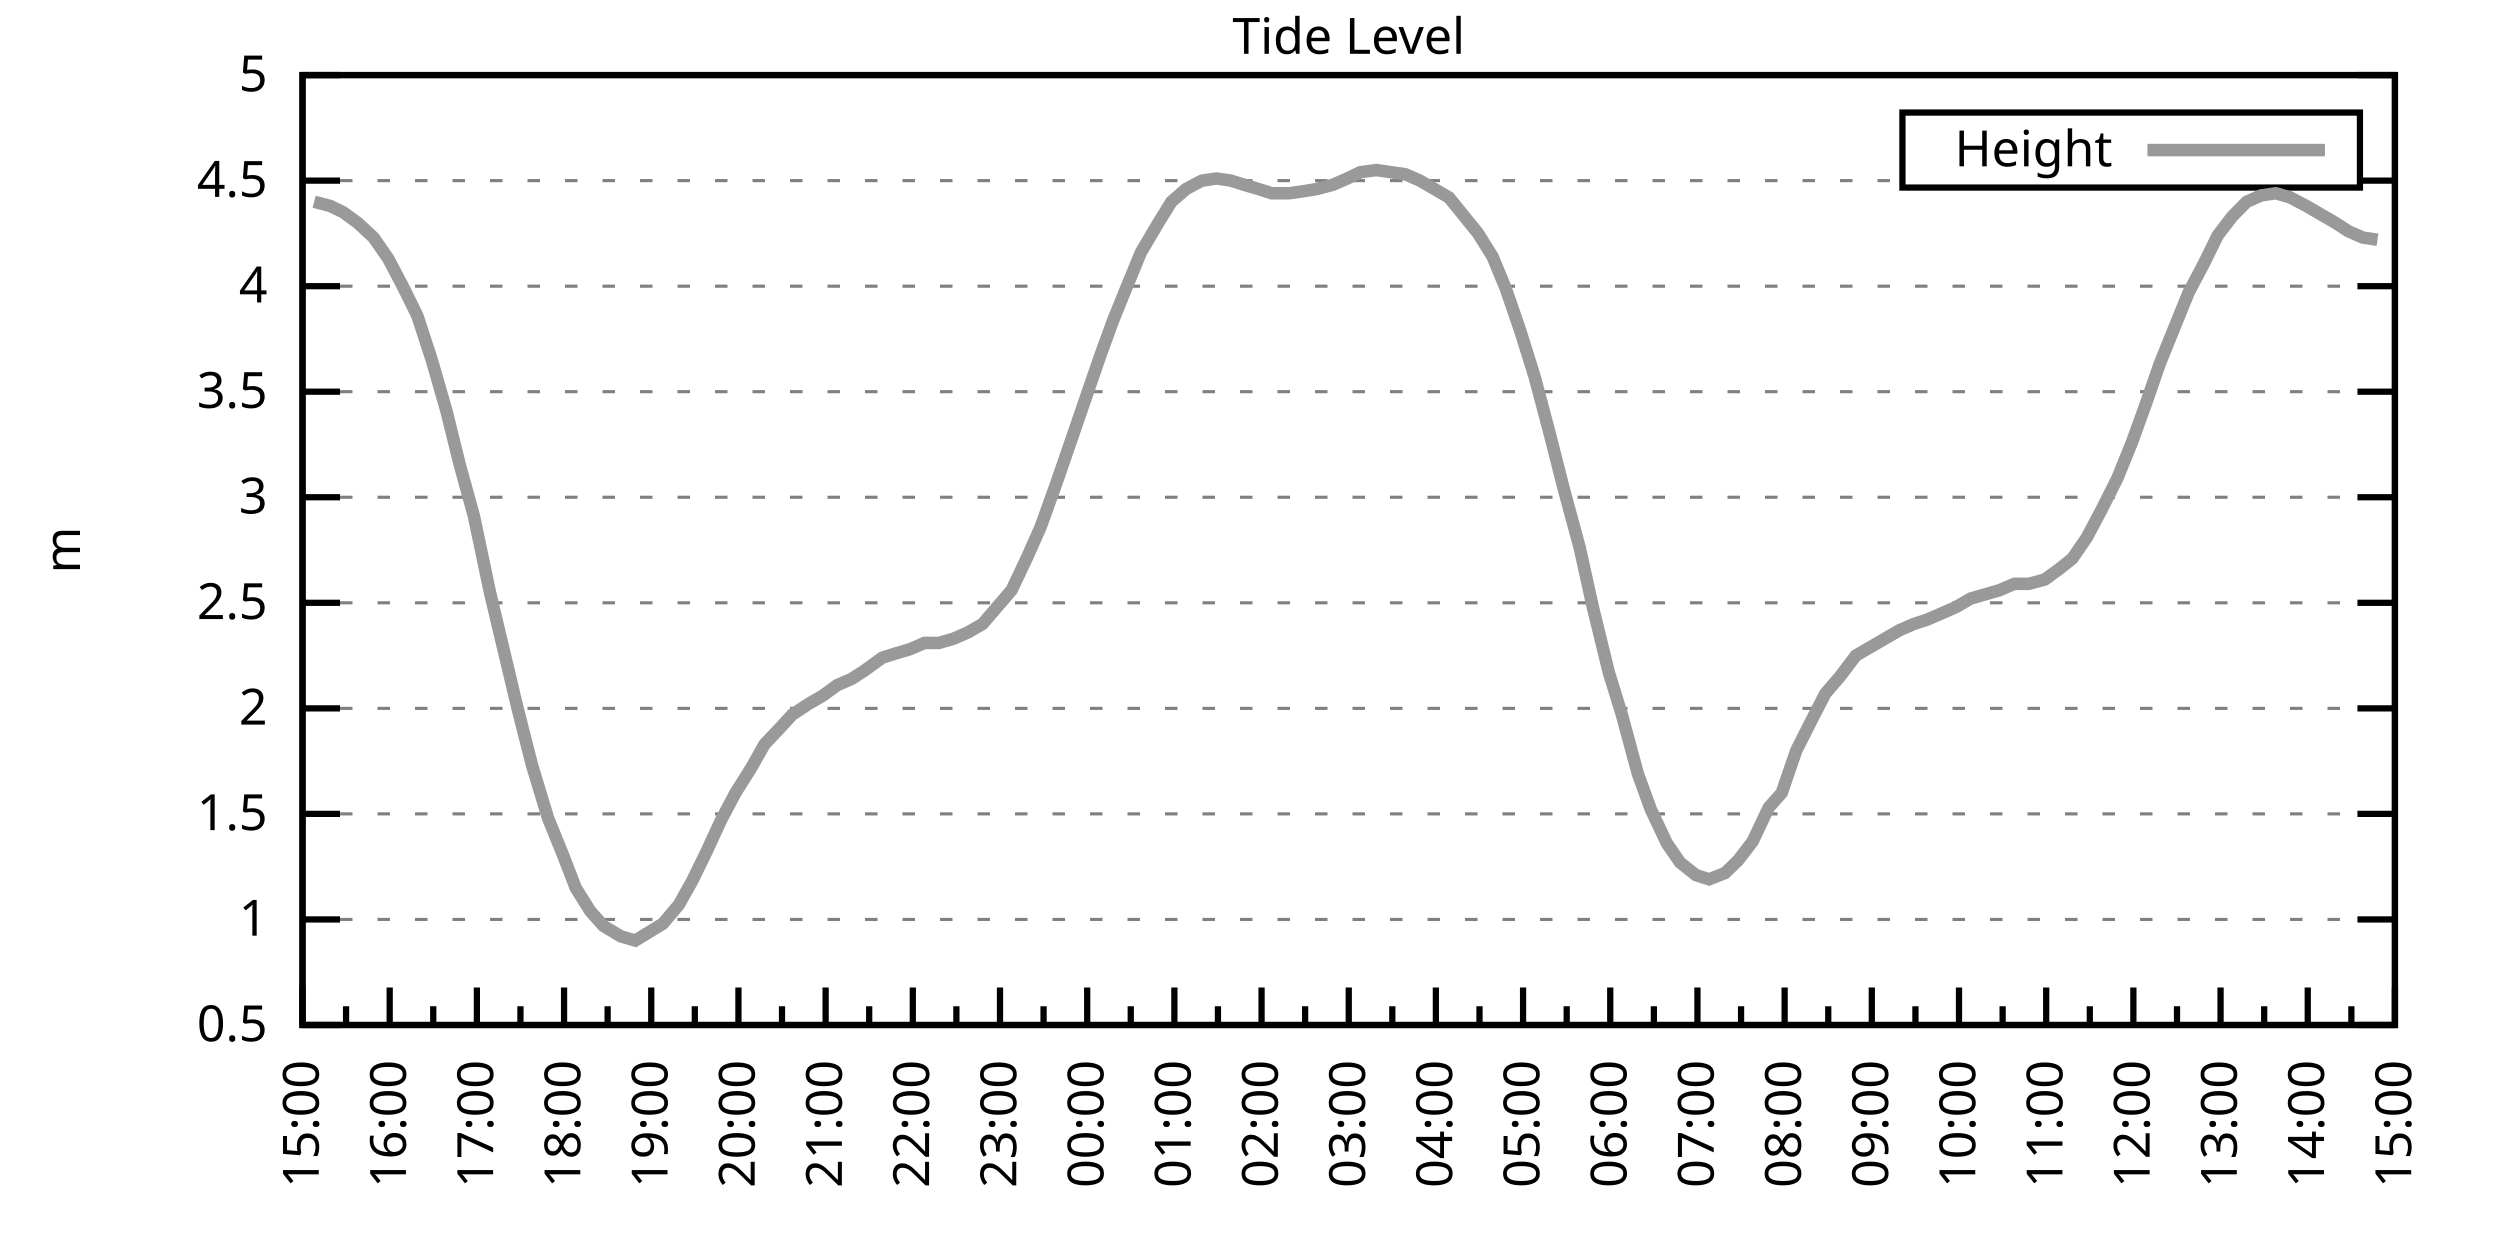
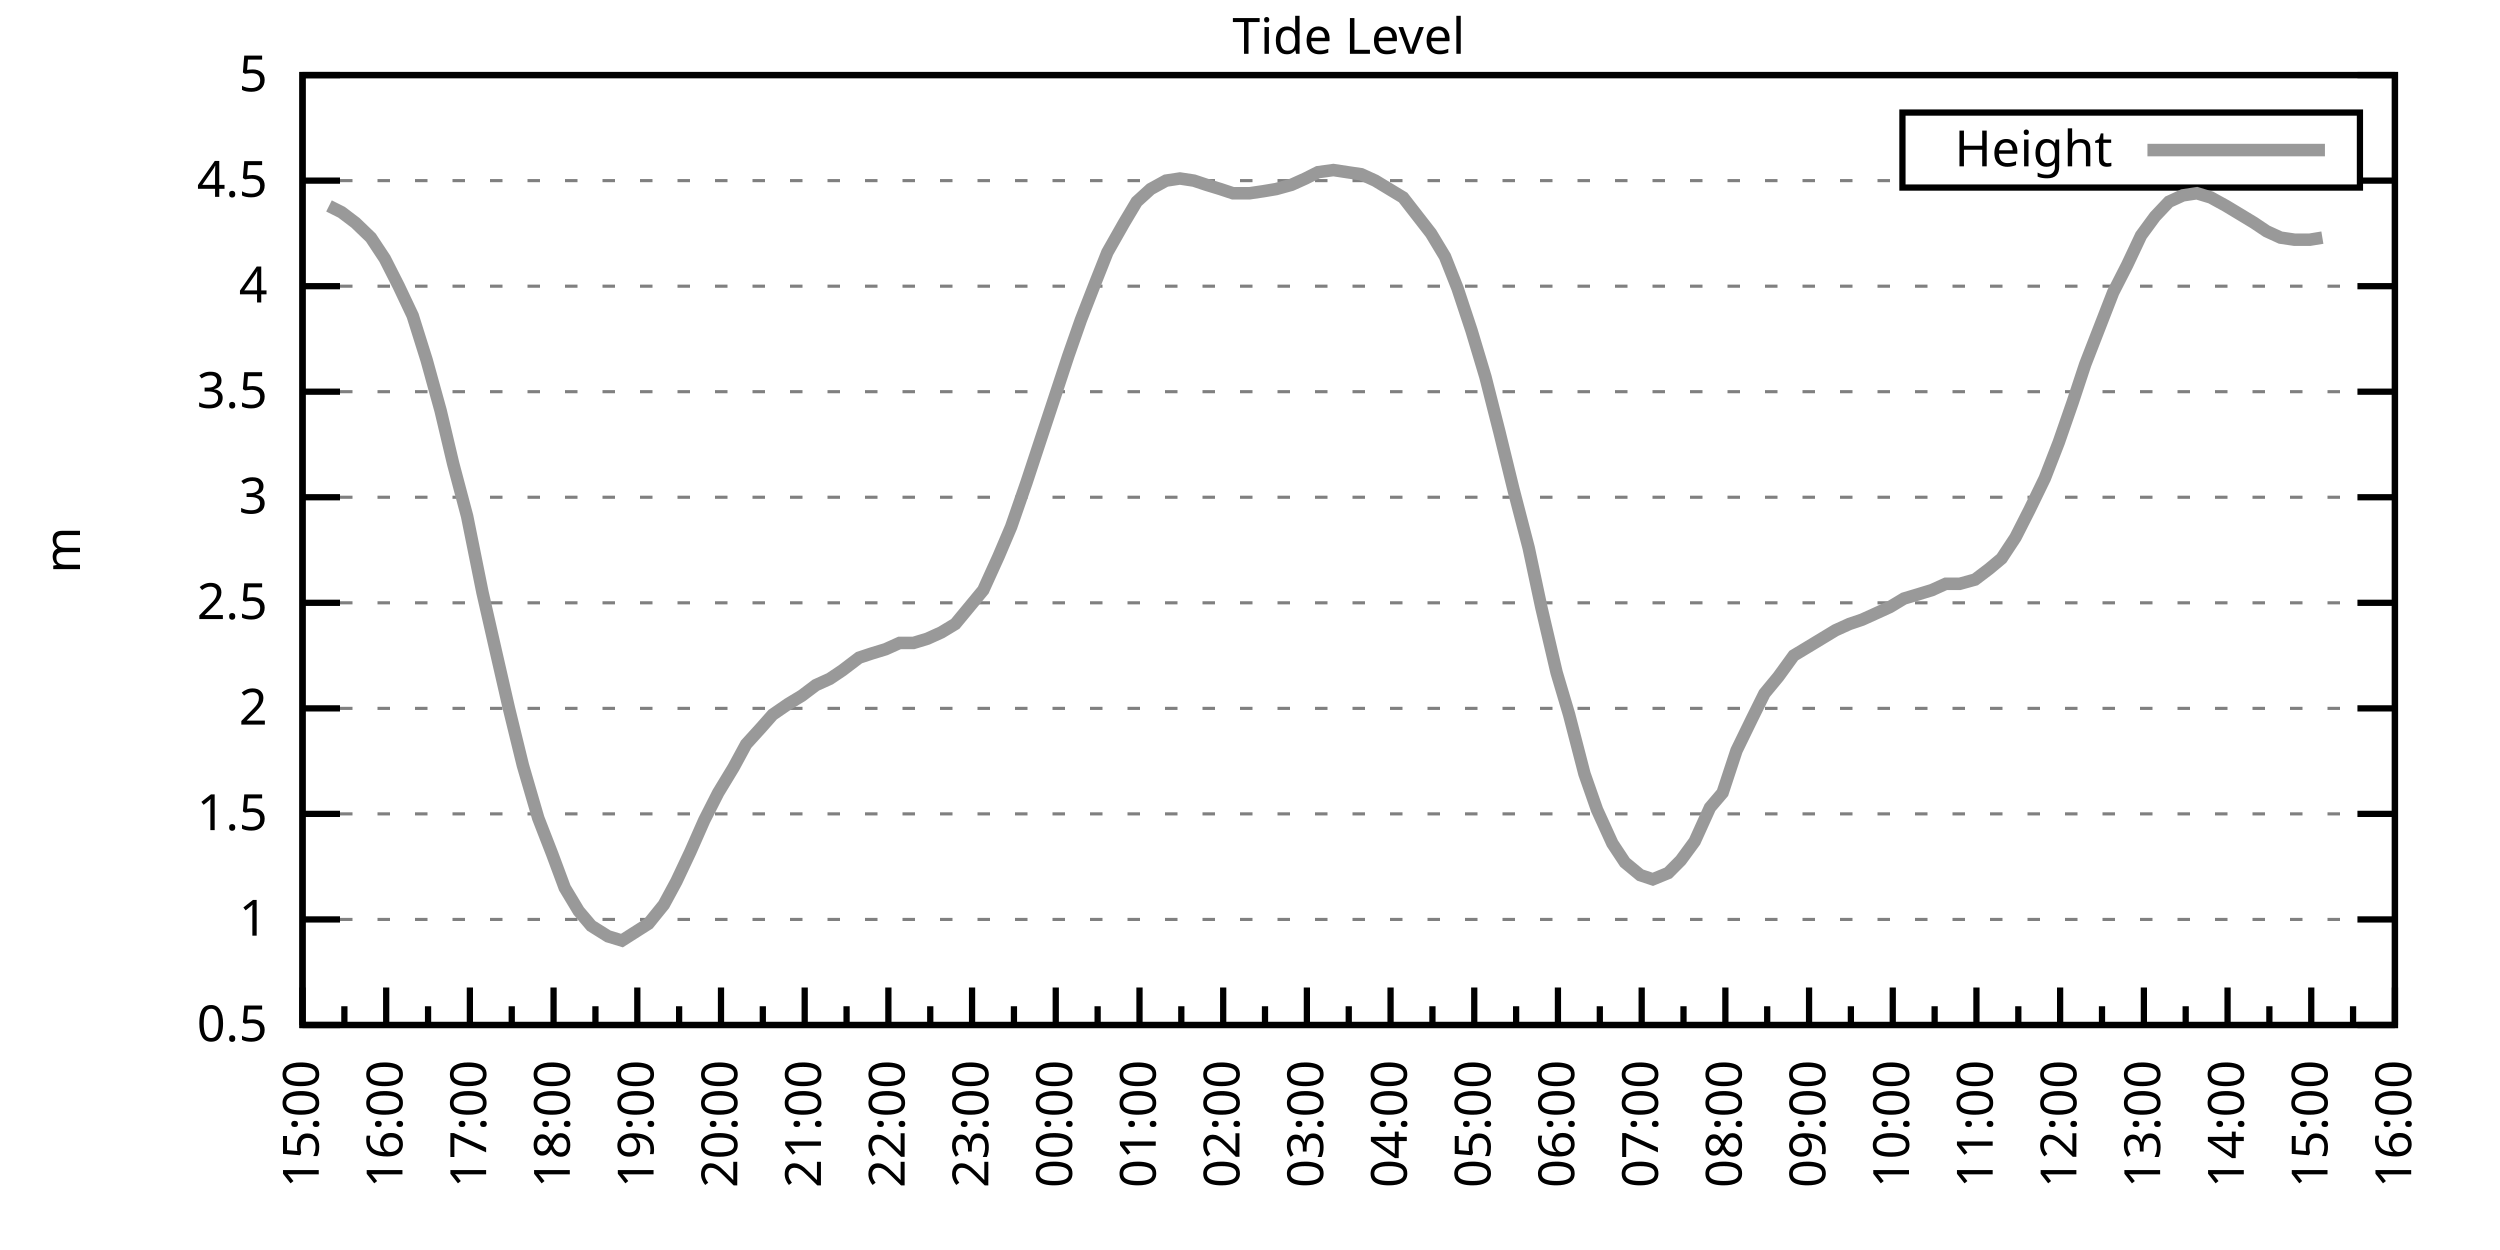
<svg xmlns="http://www.w3.org/2000/svg" xmlns:xlink="http://www.w3.org/1999/xlink" width="400" height="200" viewBox="0 0 400 200">
  <g id="gnuplot_canvas">
    <rect x="0" y="0" width="400" height="200" fill="none" />
    <defs>
      <circle id="gpDot" r="0.5" stroke-width="0.5" stroke="currentColor" />
      <path id="gpPt0" stroke-width="0.333" stroke="currentColor" d="M-1,0 h2 M0,-1 v2" />
      <path id="gpPt1" stroke-width="0.333" stroke="currentColor" d="M-1,-1 L1,1 M1,-1 L-1,1" />
      <path id="gpPt2" stroke-width="0.333" stroke="currentColor" d="M-1,0 L1,0 M0,-1 L0,1 M-1,-1 L1,1 M-1,1 L1,-1" />
      <rect id="gpPt3" stroke-width="0.333" stroke="currentColor" x="-1" y="-1" width="2" height="2" />
      <rect id="gpPt4" stroke-width="0.333" stroke="currentColor" fill="currentColor" x="-1" y="-1" width="2" height="2" />
      <circle id="gpPt5" stroke-width="0.333" stroke="currentColor" cx="0" cy="0" r="1" />
      <use xlink:href="#gpPt5" id="gpPt6" fill="currentColor" stroke="none" />
      <path id="gpPt7" stroke-width="0.333" stroke="currentColor" d="M0,-1.33 L-1.33,0.67 L1.33,0.67 z" />
      <use xlink:href="#gpPt7" id="gpPt8" fill="currentColor" stroke="none" />
      <use xlink:href="#gpPt7" id="gpPt9" stroke="currentColor" transform="rotate(180)" />
      <use xlink:href="#gpPt9" id="gpPt10" fill="currentColor" stroke="none" />
      <use xlink:href="#gpPt3" id="gpPt11" stroke="currentColor" transform="rotate(45)" />
      <use xlink:href="#gpPt11" id="gpPt12" fill="currentColor" stroke="none" />
      <path id="gpPt13" stroke-width="0.333" stroke="currentColor" d="M0,1.330 L1.265,0.411 L0.782,-1.067 L-0.782,-1.076 L-1.265,0.411 z" />
      <use xlink:href="#gpPt13" id="gpPt14" fill="currentColor" stroke="none" />
      <filter id="textbox" filterUnits="objectBoundingBox" x="0" y="0" height="1" width="1">
        <feFlood flood-color="white" flood-opacity="1" result="bgnd" />
        <feComposite in="SourceGraphic" in2="bgnd" operator="atop" />
      </filter>
      <filter id="greybox" filterUnits="objectBoundingBox" x="0" y="0" height="1" width="1">
        <feFlood flood-color="lightgrey" flood-opacity="1" result="grey" />
        <feComposite in="SourceGraphic" in2="grey" operator="atop" />
      </filter>
    </defs>
    <g fill="none" color="white" stroke="currentColor" stroke-width="1.00" stroke-linecap="butt" stroke-linejoin="miter">
</g>
    <g fill="none" color="black" stroke="currentColor" stroke-width="1.00" stroke-linecap="butt" stroke-linejoin="miter">
      <g stroke="none" shape-rendering="crispEdges">
        <polygon fill="rgb(255, 255, 255)" points="48.40,164.00 383.18,164.00 383.18,12.02 48.40,12.02 " />
      </g>
    </g>
    <g fill="none" color="black" stroke="currentColor" stroke-width="1.00" stroke-linecap="butt" stroke-linejoin="miter">
</g>
    <g fill="none" color="black" stroke="black" stroke-width="0.50" stroke-linecap="butt" stroke-linejoin="miter">
</g>
    <g fill="none" color="gray" stroke="currentColor" stroke-width="0.50" stroke-linecap="butt" stroke-linejoin="miter">
      <path stroke="gray" stroke-dasharray="2,4" class="gridline" d="M48.40,164.00 L383.19,164.00  " />
    </g>
    <g fill="none" color="gray" stroke="gray" stroke-width="1.00" stroke-linecap="butt" stroke-linejoin="miter">
</g>
    <g fill="none" color="black" stroke="currentColor" stroke-width="1.00" stroke-linecap="butt" stroke-linejoin="miter">
      <path stroke="black" d="M48.40,164.00 L54.40,164.00 M383.19,164.00 L377.19,164.00  " />
      <g transform="translate(42.80,166.60)" stroke="none" fill="black" font-family="Sans" font-size="8.00" text-anchor="end">
        <text>
          <tspan font-family="Sans"> 0.5</tspan>
        </text>
      </g>
    </g>
    <g fill="none" color="black" stroke="currentColor" stroke-width="1.00" stroke-linecap="butt" stroke-linejoin="miter">
</g>
    <g fill="none" color="black" stroke="black" stroke-width="0.50" stroke-linecap="butt" stroke-linejoin="miter">
</g>
    <g fill="none" color="gray" stroke="currentColor" stroke-width="0.50" stroke-linecap="butt" stroke-linejoin="miter">
      <path stroke="gray" stroke-dasharray="2,4" class="gridline" d="M48.40,147.11 L383.19,147.11  " />
    </g>
    <g fill="none" color="gray" stroke="gray" stroke-width="1.00" stroke-linecap="butt" stroke-linejoin="miter">
</g>
    <g fill="none" color="black" stroke="currentColor" stroke-width="1.00" stroke-linecap="butt" stroke-linejoin="miter">
      <path stroke="black" d="M48.40,147.11 L54.40,147.11 M383.19,147.11 L377.19,147.11  " />
      <g transform="translate(42.80,149.71)" stroke="none" fill="black" font-family="Sans" font-size="8.00" text-anchor="end">
        <text>
          <tspan font-family="Sans"> 1</tspan>
        </text>
      </g>
    </g>
    <g fill="none" color="black" stroke="currentColor" stroke-width="1.00" stroke-linecap="butt" stroke-linejoin="miter">
</g>
    <g fill="none" color="black" stroke="black" stroke-width="0.50" stroke-linecap="butt" stroke-linejoin="miter">
</g>
    <g fill="none" color="gray" stroke="currentColor" stroke-width="0.50" stroke-linecap="butt" stroke-linejoin="miter">
      <path stroke="gray" stroke-dasharray="2,4" class="gridline" d="M48.40,130.22 L383.19,130.22  " />
    </g>
    <g fill="none" color="gray" stroke="gray" stroke-width="1.00" stroke-linecap="butt" stroke-linejoin="miter">
</g>
    <g fill="none" color="black" stroke="currentColor" stroke-width="1.00" stroke-linecap="butt" stroke-linejoin="miter">
      <path stroke="black" d="M48.40,130.22 L54.40,130.22 M383.19,130.22 L377.19,130.22  " />
      <g transform="translate(42.80,132.82)" stroke="none" fill="black" font-family="Sans" font-size="8.00" text-anchor="end">
        <text>
          <tspan font-family="Sans"> 1.5</tspan>
        </text>
      </g>
    </g>
    <g fill="none" color="black" stroke="currentColor" stroke-width="1.00" stroke-linecap="butt" stroke-linejoin="miter">
</g>
    <g fill="none" color="black" stroke="black" stroke-width="0.50" stroke-linecap="butt" stroke-linejoin="miter">
</g>
    <g fill="none" color="gray" stroke="currentColor" stroke-width="0.50" stroke-linecap="butt" stroke-linejoin="miter">
      <path stroke="gray" stroke-dasharray="2,4" class="gridline" d="M48.40,113.34 L383.19,113.34  " />
    </g>
    <g fill="none" color="gray" stroke="gray" stroke-width="1.00" stroke-linecap="butt" stroke-linejoin="miter">
</g>
    <g fill="none" color="black" stroke="currentColor" stroke-width="1.00" stroke-linecap="butt" stroke-linejoin="miter">
      <path stroke="black" d="M48.40,113.34 L54.40,113.34 M383.19,113.34 L377.19,113.34  " />
      <g transform="translate(42.80,115.94)" stroke="none" fill="black" font-family="Sans" font-size="8.00" text-anchor="end">
        <text>
          <tspan font-family="Sans"> 2</tspan>
        </text>
      </g>
    </g>
    <g fill="none" color="black" stroke="currentColor" stroke-width="1.00" stroke-linecap="butt" stroke-linejoin="miter">
</g>
    <g fill="none" color="black" stroke="black" stroke-width="0.50" stroke-linecap="butt" stroke-linejoin="miter">
</g>
    <g fill="none" color="gray" stroke="currentColor" stroke-width="0.50" stroke-linecap="butt" stroke-linejoin="miter">
      <path stroke="gray" stroke-dasharray="2,4" class="gridline" d="M48.40,96.45 L383.19,96.45  " />
    </g>
    <g fill="none" color="gray" stroke="gray" stroke-width="1.00" stroke-linecap="butt" stroke-linejoin="miter">
</g>
    <g fill="none" color="black" stroke="currentColor" stroke-width="1.00" stroke-linecap="butt" stroke-linejoin="miter">
      <path stroke="black" d="M48.40,96.45 L54.40,96.45 M383.19,96.45 L377.19,96.45  " />
      <g transform="translate(42.80,99.05)" stroke="none" fill="black" font-family="Sans" font-size="8.00" text-anchor="end">
        <text>
          <tspan font-family="Sans"> 2.5</tspan>
        </text>
      </g>
    </g>
    <g fill="none" color="black" stroke="currentColor" stroke-width="1.00" stroke-linecap="butt" stroke-linejoin="miter">
</g>
    <g fill="none" color="black" stroke="black" stroke-width="0.50" stroke-linecap="butt" stroke-linejoin="miter">
</g>
    <g fill="none" color="gray" stroke="currentColor" stroke-width="0.50" stroke-linecap="butt" stroke-linejoin="miter">
      <path stroke="gray" stroke-dasharray="2,4" class="gridline" d="M48.40,79.56 L383.19,79.56  " />
    </g>
    <g fill="none" color="gray" stroke="gray" stroke-width="1.00" stroke-linecap="butt" stroke-linejoin="miter">
</g>
    <g fill="none" color="black" stroke="currentColor" stroke-width="1.00" stroke-linecap="butt" stroke-linejoin="miter">
      <path stroke="black" d="M48.40,79.56 L54.40,79.56 M383.19,79.56 L377.19,79.56  " />
      <g transform="translate(42.80,82.16)" stroke="none" fill="black" font-family="Sans" font-size="8.00" text-anchor="end">
        <text>
          <tspan font-family="Sans"> 3</tspan>
        </text>
      </g>
    </g>
    <g fill="none" color="black" stroke="currentColor" stroke-width="1.00" stroke-linecap="butt" stroke-linejoin="miter">
</g>
    <g fill="none" color="black" stroke="black" stroke-width="0.50" stroke-linecap="butt" stroke-linejoin="miter">
</g>
    <g fill="none" color="gray" stroke="currentColor" stroke-width="0.50" stroke-linecap="butt" stroke-linejoin="miter">
      <path stroke="gray" stroke-dasharray="2,4" class="gridline" d="M48.40,62.67 L383.19,62.67  " />
    </g>
    <g fill="none" color="gray" stroke="gray" stroke-width="1.00" stroke-linecap="butt" stroke-linejoin="miter">
</g>
    <g fill="none" color="black" stroke="currentColor" stroke-width="1.00" stroke-linecap="butt" stroke-linejoin="miter">
      <path stroke="black" d="M48.40,62.67 L54.40,62.67 M383.19,62.67 L377.19,62.67  " />
      <g transform="translate(42.80,65.27)" stroke="none" fill="black" font-family="Sans" font-size="8.00" text-anchor="end">
        <text>
          <tspan font-family="Sans"> 3.5</tspan>
        </text>
      </g>
    </g>
    <g fill="none" color="black" stroke="currentColor" stroke-width="1.00" stroke-linecap="butt" stroke-linejoin="miter">
</g>
    <g fill="none" color="black" stroke="black" stroke-width="0.50" stroke-linecap="butt" stroke-linejoin="miter">
</g>
    <g fill="none" color="gray" stroke="currentColor" stroke-width="0.50" stroke-linecap="butt" stroke-linejoin="miter">
      <path stroke="gray" stroke-dasharray="2,4" class="gridline" d="M48.40,45.79 L383.19,45.79  " />
    </g>
    <g fill="none" color="gray" stroke="gray" stroke-width="1.00" stroke-linecap="butt" stroke-linejoin="miter">
</g>
    <g fill="none" color="black" stroke="currentColor" stroke-width="1.00" stroke-linecap="butt" stroke-linejoin="miter">
      <path stroke="black" d="M48.40,45.79 L54.40,45.79 M383.19,45.79 L377.19,45.79  " />
      <g transform="translate(42.80,48.39)" stroke="none" fill="black" font-family="Sans" font-size="8.00" text-anchor="end">
        <text>
          <tspan font-family="Sans"> 4</tspan>
        </text>
      </g>
    </g>
    <g fill="none" color="black" stroke="currentColor" stroke-width="1.00" stroke-linecap="butt" stroke-linejoin="miter">
</g>
    <g fill="none" color="black" stroke="black" stroke-width="0.50" stroke-linecap="butt" stroke-linejoin="miter">
</g>
    <g fill="none" color="gray" stroke="currentColor" stroke-width="0.50" stroke-linecap="butt" stroke-linejoin="miter">
      <path stroke="gray" stroke-dasharray="2,4" class="gridline" d="M48.40,28.90 L304.39,28.90 M377.59,28.90 L383.19,28.90  " />
    </g>
    <g fill="none" color="gray" stroke="gray" stroke-width="1.00" stroke-linecap="butt" stroke-linejoin="miter">
</g>
    <g fill="none" color="black" stroke="currentColor" stroke-width="1.00" stroke-linecap="butt" stroke-linejoin="miter">
      <path stroke="black" d="M48.40,28.90 L54.40,28.90 M383.19,28.90 L377.19,28.90  " />
      <g transform="translate(42.80,31.50)" stroke="none" fill="black" font-family="Sans" font-size="8.00" text-anchor="end">
        <text>
          <tspan font-family="Sans"> 4.5</tspan>
        </text>
      </g>
    </g>
    <g fill="none" color="black" stroke="currentColor" stroke-width="1.00" stroke-linecap="butt" stroke-linejoin="miter">
</g>
    <g fill="none" color="black" stroke="black" stroke-width="0.50" stroke-linecap="butt" stroke-linejoin="miter">
</g>
    <g fill="none" color="gray" stroke="currentColor" stroke-width="0.50" stroke-linecap="butt" stroke-linejoin="miter">
      <path stroke="gray" stroke-dasharray="2,4" class="gridline" d="M48.40,12.01 L383.19,12.01  " />
    </g>
    <g fill="none" color="gray" stroke="gray" stroke-width="1.00" stroke-linecap="butt" stroke-linejoin="miter">
</g>
    <g fill="none" color="black" stroke="currentColor" stroke-width="1.00" stroke-linecap="butt" stroke-linejoin="miter">
      <path stroke="black" d="M48.40,12.01 L54.40,12.01 M383.19,12.01 L377.19,12.01  " />
      <g transform="translate(42.80,14.61)" stroke="none" fill="black" font-family="Sans" font-size="8.00" text-anchor="end">
        <text>
          <tspan font-family="Sans"> 5</tspan>
        </text>
      </g>
    </g>
    <g fill="none" color="black" stroke="currentColor" stroke-width="1.00" stroke-linecap="butt" stroke-linejoin="miter">
      <path stroke="black" d="M48.40,164.00 L48.40,158.00  " />
      <g transform="translate(51.00,169.60) rotate(270)" stroke="none" fill="black" font-family="Sans" font-size="8.00" text-anchor="end">
        <text>
          <tspan font-family="Sans">15:00</tspan>
        </text>
      </g>
    </g>
    <g fill="none" color="black" stroke="currentColor" stroke-width="1.00" stroke-linecap="butt" stroke-linejoin="miter">
-       <path stroke="black" d="M55.37,164.00 L55.37,161.00 M62.35,164.00 L62.35,158.00  " />
-       <g transform="translate(64.95,169.60) rotate(270)" stroke="none" fill="black" font-family="Sans" font-size="8.00" text-anchor="end">
+       <path stroke="black" d="M55.10,164.00 L55.10,161.00 M61.79,164.00 L61.79,158.00  " />
+       <g transform="translate(64.39,169.60) rotate(270)" stroke="none" fill="black" font-family="Sans" font-size="8.00" text-anchor="end">
        <text>
          <tspan font-family="Sans">16:00</tspan>
        </text>
      </g>
    </g>
    <g fill="none" color="black" stroke="currentColor" stroke-width="1.00" stroke-linecap="butt" stroke-linejoin="miter">
-       <path stroke="black" d="M69.32,164.00 L69.32,161.00 M76.30,164.00 L76.30,158.00  " />
-       <g transform="translate(78.90,169.60) rotate(270)" stroke="none" fill="black" font-family="Sans" font-size="8.00" text-anchor="end">
+       <path stroke="black" d="M68.49,164.00 L68.49,161.00 M75.18,164.00 L75.18,158.00  " />
+       <g transform="translate(77.78,169.60) rotate(270)" stroke="none" fill="black" font-family="Sans" font-size="8.00" text-anchor="end">
        <text>
          <tspan font-family="Sans">17:00</tspan>
        </text>
      </g>
    </g>
    <g fill="none" color="black" stroke="currentColor" stroke-width="1.00" stroke-linecap="butt" stroke-linejoin="miter">
-       <path stroke="black" d="M83.27,164.00 L83.27,161.00 M90.25,164.00 L90.25,158.00  " />
-       <g transform="translate(92.85,169.60) rotate(270)" stroke="none" fill="black" font-family="Sans" font-size="8.00" text-anchor="end">
+       <path stroke="black" d="M81.88,164.00 L81.88,161.00 M88.57,164.00 L88.57,158.00  " />
+       <g transform="translate(91.17,169.60) rotate(270)" stroke="none" fill="black" font-family="Sans" font-size="8.00" text-anchor="end">
        <text>
          <tspan font-family="Sans">18:00</tspan>
        </text>
      </g>
    </g>
    <g fill="none" color="black" stroke="currentColor" stroke-width="1.00" stroke-linecap="butt" stroke-linejoin="miter">
-       <path stroke="black" d="M97.22,164.00 L97.22,161.00 M104.20,164.00 L104.20,158.00  " />
-       <g transform="translate(106.80,169.60) rotate(270)" stroke="none" fill="black" font-family="Sans" font-size="8.00" text-anchor="end">
+       <path stroke="black" d="M95.27,164.00 L95.27,161.00 M101.97,164.00 L101.97,158.00  " />
+       <g transform="translate(104.57,169.60) rotate(270)" stroke="none" fill="black" font-family="Sans" font-size="8.00" text-anchor="end">
        <text>
          <tspan font-family="Sans">19:00</tspan>
        </text>
      </g>
    </g>
    <g fill="none" color="black" stroke="currentColor" stroke-width="1.00" stroke-linecap="butt" stroke-linejoin="miter">
-       <path stroke="black" d="M111.17,164.00 L111.17,161.00 M118.15,164.00 L118.15,158.00  " />
-       <g transform="translate(120.75,169.60) rotate(270)" stroke="none" fill="black" font-family="Sans" font-size="8.00" text-anchor="end">
+       <path stroke="black" d="M108.66,164.00 L108.66,161.00 M115.36,164.00 L115.36,158.00  " />
+       <g transform="translate(117.96,169.60) rotate(270)" stroke="none" fill="black" font-family="Sans" font-size="8.00" text-anchor="end">
        <text>
          <tspan font-family="Sans">20:00</tspan>
        </text>
      </g>
    </g>
    <g fill="none" color="black" stroke="currentColor" stroke-width="1.00" stroke-linecap="butt" stroke-linejoin="miter">
-       <path stroke="black" d="M125.12,164.00 L125.12,161.00 M132.10,164.00 L132.10,158.00  " />
-       <g transform="translate(134.70,169.60) rotate(270)" stroke="none" fill="black" font-family="Sans" font-size="8.00" text-anchor="end">
+       <path stroke="black" d="M122.05,164.00 L122.05,161.00 M128.75,164.00 L128.75,158.00  " />
+       <g transform="translate(131.35,169.60) rotate(270)" stroke="none" fill="black" font-family="Sans" font-size="8.00" text-anchor="end">
        <text>
          <tspan font-family="Sans">21:00</tspan>
        </text>
      </g>
    </g>
    <g fill="none" color="black" stroke="currentColor" stroke-width="1.00" stroke-linecap="butt" stroke-linejoin="miter">
-       <path stroke="black" d="M139.07,164.00 L139.07,161.00 M146.05,164.00 L146.05,158.00  " />
-       <g transform="translate(148.65,169.60) rotate(270)" stroke="none" fill="black" font-family="Sans" font-size="8.00" text-anchor="end">
+       <path stroke="black" d="M135.45,164.00 L135.45,161.00 M142.14,164.00 L142.14,158.00  " />
+       <g transform="translate(144.74,169.60) rotate(270)" stroke="none" fill="black" font-family="Sans" font-size="8.00" text-anchor="end">
        <text>
          <tspan font-family="Sans">22:00</tspan>
        </text>
      </g>
    </g>
    <g fill="none" color="black" stroke="currentColor" stroke-width="1.00" stroke-linecap="butt" stroke-linejoin="miter">
-       <path stroke="black" d="M153.02,164.00 L153.02,161.00 M160.00,164.00 L160.00,158.00  " />
-       <g transform="translate(162.60,169.60) rotate(270)" stroke="none" fill="black" font-family="Sans" font-size="8.00" text-anchor="end">
+       <path stroke="black" d="M148.84,164.00 L148.84,161.00 M155.53,164.00 L155.53,158.00  " />
+       <g transform="translate(158.13,169.60) rotate(270)" stroke="none" fill="black" font-family="Sans" font-size="8.00" text-anchor="end">
        <text>
          <tspan font-family="Sans">23:00</tspan>
        </text>
      </g>
    </g>
    <g fill="none" color="black" stroke="currentColor" stroke-width="1.00" stroke-linecap="butt" stroke-linejoin="miter">
-       <path stroke="black" d="M166.97,164.00 L166.97,161.00 M173.95,164.00 L173.95,158.00  " />
-       <g transform="translate(176.55,169.60) rotate(270)" stroke="none" fill="black" font-family="Sans" font-size="8.00" text-anchor="end">
+       <path stroke="black" d="M162.23,164.00 L162.23,161.00 M168.92,164.00 L168.92,158.00  " />
+       <g transform="translate(171.52,169.60) rotate(270)" stroke="none" fill="black" font-family="Sans" font-size="8.00" text-anchor="end">
        <text>
          <tspan font-family="Sans">00:00</tspan>
        </text>
      </g>
    </g>
    <g fill="none" color="black" stroke="currentColor" stroke-width="1.00" stroke-linecap="butt" stroke-linejoin="miter">
-       <path stroke="black" d="M180.92,164.00 L180.92,161.00 M187.90,164.00 L187.90,158.00  " />
-       <g transform="translate(190.50,169.60) rotate(270)" stroke="none" fill="black" font-family="Sans" font-size="8.00" text-anchor="end">
+       <path stroke="black" d="M175.62,164.00 L175.62,161.00 M182.32,164.00 L182.32,158.00  " />
+       <g transform="translate(184.92,169.60) rotate(270)" stroke="none" fill="black" font-family="Sans" font-size="8.00" text-anchor="end">
        <text>
          <tspan font-family="Sans">01:00</tspan>
        </text>
      </g>
    </g>
    <g fill="none" color="black" stroke="currentColor" stroke-width="1.00" stroke-linecap="butt" stroke-linejoin="miter">
-       <path stroke="black" d="M194.87,164.00 L194.87,161.00 M201.85,164.00 L201.85,158.00  " />
-       <g transform="translate(204.45,169.60) rotate(270)" stroke="none" fill="black" font-family="Sans" font-size="8.00" text-anchor="end">
+       <path stroke="black" d="M189.01,164.00 L189.01,161.00 M195.71,164.00 L195.71,158.00  " />
+       <g transform="translate(198.31,169.60) rotate(270)" stroke="none" fill="black" font-family="Sans" font-size="8.00" text-anchor="end">
        <text>
          <tspan font-family="Sans">02:00</tspan>
        </text>
      </g>
    </g>
    <g fill="none" color="black" stroke="currentColor" stroke-width="1.00" stroke-linecap="butt" stroke-linejoin="miter">
-       <path stroke="black" d="M208.82,164.00 L208.82,161.00 M215.80,164.00 L215.80,158.00  " />
-       <g transform="translate(218.40,169.60) rotate(270)" stroke="none" fill="black" font-family="Sans" font-size="8.00" text-anchor="end">
+       <path stroke="black" d="M202.40,164.00 L202.40,161.00 M209.10,164.00 L209.10,158.00  " />
+       <g transform="translate(211.70,169.60) rotate(270)" stroke="none" fill="black" font-family="Sans" font-size="8.00" text-anchor="end">
        <text>
          <tspan font-family="Sans">03:00</tspan>
        </text>
      </g>
    </g>
    <g fill="none" color="black" stroke="currentColor" stroke-width="1.00" stroke-linecap="butt" stroke-linejoin="miter">
-       <path stroke="black" d="M222.77,164.00 L222.77,161.00 M229.74,164.00 L229.74,158.00  " />
-       <g transform="translate(232.34,169.60) rotate(270)" stroke="none" fill="black" font-family="Sans" font-size="8.00" text-anchor="end">
+       <path stroke="black" d="M215.80,164.00 L215.80,161.00 M222.49,164.00 L222.49,158.00  " />
+       <g transform="translate(225.09,169.60) rotate(270)" stroke="none" fill="black" font-family="Sans" font-size="8.00" text-anchor="end">
        <text>
          <tspan font-family="Sans">04:00</tspan>
        </text>
      </g>
    </g>
    <g fill="none" color="black" stroke="currentColor" stroke-width="1.00" stroke-linecap="butt" stroke-linejoin="miter">
-       <path stroke="black" d="M236.72,164.00 L236.72,161.00 M243.69,164.00 L243.69,158.00  " />
-       <g transform="translate(246.29,169.60) rotate(270)" stroke="none" fill="black" font-family="Sans" font-size="8.00" text-anchor="end">
+       <path stroke="black" d="M229.19,164.00 L229.19,161.00 M235.88,164.00 L235.88,158.00  " />
+       <g transform="translate(238.48,169.60) rotate(270)" stroke="none" fill="black" font-family="Sans" font-size="8.00" text-anchor="end">
        <text>
          <tspan font-family="Sans">05:00</tspan>
        </text>
      </g>
    </g>
    <g fill="none" color="black" stroke="currentColor" stroke-width="1.00" stroke-linecap="butt" stroke-linejoin="miter">
-       <path stroke="black" d="M250.67,164.00 L250.67,161.00 M257.64,164.00 L257.64,158.00  " />
-       <g transform="translate(260.24,169.60) rotate(270)" stroke="none" fill="black" font-family="Sans" font-size="8.00" text-anchor="end">
+       <path stroke="black" d="M242.58,164.00 L242.58,161.00 M249.27,164.00 L249.27,158.00  " />
+       <g transform="translate(251.87,169.60) rotate(270)" stroke="none" fill="black" font-family="Sans" font-size="8.00" text-anchor="end">
        <text>
          <tspan font-family="Sans">06:00</tspan>
        </text>
      </g>
    </g>
    <g fill="none" color="black" stroke="currentColor" stroke-width="1.00" stroke-linecap="butt" stroke-linejoin="miter">
-       <path stroke="black" d="M264.62,164.00 L264.62,161.00 M271.59,164.00 L271.59,158.00  " />
-       <g transform="translate(274.19,169.60) rotate(270)" stroke="none" fill="black" font-family="Sans" font-size="8.00" text-anchor="end">
+       <path stroke="black" d="M255.97,164.00 L255.97,161.00 M262.67,164.00 L262.67,158.00  " />
+       <g transform="translate(265.27,169.60) rotate(270)" stroke="none" fill="black" font-family="Sans" font-size="8.00" text-anchor="end">
        <text>
          <tspan font-family="Sans">07:00</tspan>
        </text>
      </g>
    </g>
    <g fill="none" color="black" stroke="currentColor" stroke-width="1.00" stroke-linecap="butt" stroke-linejoin="miter">
-       <path stroke="black" d="M278.57,164.00 L278.57,161.00 M285.54,164.00 L285.54,158.00  " />
-       <g transform="translate(288.14,169.60) rotate(270)" stroke="none" fill="black" font-family="Sans" font-size="8.00" text-anchor="end">
+       <path stroke="black" d="M269.36,164.00 L269.36,161.00 M276.06,164.00 L276.06,158.00  " />
+       <g transform="translate(278.66,169.60) rotate(270)" stroke="none" fill="black" font-family="Sans" font-size="8.00" text-anchor="end">
        <text>
          <tspan font-family="Sans">08:00</tspan>
        </text>
      </g>
    </g>
    <g fill="none" color="black" stroke="currentColor" stroke-width="1.00" stroke-linecap="butt" stroke-linejoin="miter">
-       <path stroke="black" d="M292.52,164.00 L292.52,161.00 M299.49,164.00 L299.49,158.00  " />
-       <g transform="translate(302.09,169.60) rotate(270)" stroke="none" fill="black" font-family="Sans" font-size="8.00" text-anchor="end">
+       <path stroke="black" d="M282.75,164.00 L282.75,161.00 M289.45,164.00 L289.45,158.00  " />
+       <g transform="translate(292.05,169.60) rotate(270)" stroke="none" fill="black" font-family="Sans" font-size="8.00" text-anchor="end">
        <text>
          <tspan font-family="Sans">09:00</tspan>
        </text>
      </g>
    </g>
    <g fill="none" color="black" stroke="currentColor" stroke-width="1.00" stroke-linecap="butt" stroke-linejoin="miter">
-       <path stroke="black" d="M306.47,164.00 L306.47,161.00 M313.44,164.00 L313.44,158.00  " />
-       <g transform="translate(316.04,169.60) rotate(270)" stroke="none" fill="black" font-family="Sans" font-size="8.00" text-anchor="end">
+       <path stroke="black" d="M296.14,164.00 L296.14,161.00 M302.84,164.00 L302.84,158.00  " />
+       <g transform="translate(305.44,169.60) rotate(270)" stroke="none" fill="black" font-family="Sans" font-size="8.00" text-anchor="end">
        <text>
          <tspan font-family="Sans">10:00</tspan>
        </text>
      </g>
    </g>
    <g fill="none" color="black" stroke="currentColor" stroke-width="1.00" stroke-linecap="butt" stroke-linejoin="miter">
-       <path stroke="black" d="M320.42,164.00 L320.42,161.00 M327.39,164.00 L327.39,158.00  " />
-       <g transform="translate(329.99,169.60) rotate(270)" stroke="none" fill="black" font-family="Sans" font-size="8.00" text-anchor="end">
+       <path stroke="black" d="M309.54,164.00 L309.54,161.00 M316.23,164.00 L316.23,158.00  " />
+       <g transform="translate(318.83,169.60) rotate(270)" stroke="none" fill="black" font-family="Sans" font-size="8.00" text-anchor="end">
        <text>
          <tspan font-family="Sans">11:00</tspan>
        </text>
      </g>
    </g>
    <g fill="none" color="black" stroke="currentColor" stroke-width="1.00" stroke-linecap="butt" stroke-linejoin="miter">
-       <path stroke="black" d="M334.37,164.00 L334.37,161.00 M341.34,164.00 L341.34,158.00  " />
-       <g transform="translate(343.94,169.60) rotate(270)" stroke="none" fill="black" font-family="Sans" font-size="8.00" text-anchor="end">
+       <path stroke="black" d="M322.93,164.00 L322.93,161.00 M329.62,164.00 L329.62,158.00  " />
+       <g transform="translate(332.22,169.60) rotate(270)" stroke="none" fill="black" font-family="Sans" font-size="8.00" text-anchor="end">
        <text>
          <tspan font-family="Sans">12:00</tspan>
        </text>
      </g>
    </g>
    <g fill="none" color="black" stroke="currentColor" stroke-width="1.00" stroke-linecap="butt" stroke-linejoin="miter">
-       <path stroke="black" d="M348.32,164.00 L348.32,161.00 M355.29,164.00 L355.29,158.00  " />
-       <g transform="translate(357.89,169.60) rotate(270)" stroke="none" fill="black" font-family="Sans" font-size="8.00" text-anchor="end">
+       <path stroke="black" d="M336.32,164.00 L336.32,161.00 M343.02,164.00 L343.02,158.00  " />
+       <g transform="translate(345.62,169.60) rotate(270)" stroke="none" fill="black" font-family="Sans" font-size="8.00" text-anchor="end">
        <text>
          <tspan font-family="Sans">13:00</tspan>
        </text>
      </g>
    </g>
    <g fill="none" color="black" stroke="currentColor" stroke-width="1.00" stroke-linecap="butt" stroke-linejoin="miter">
-       <path stroke="black" d="M362.27,164.00 L362.27,161.00 M369.24,164.00 L369.24,158.00  " />
-       <g transform="translate(371.84,169.60) rotate(270)" stroke="none" fill="black" font-family="Sans" font-size="8.00" text-anchor="end">
+       <path stroke="black" d="M349.71,164.00 L349.71,161.00 M356.41,164.00 L356.41,158.00  " />
+       <g transform="translate(359.01,169.60) rotate(270)" stroke="none" fill="black" font-family="Sans" font-size="8.00" text-anchor="end">
        <text>
          <tspan font-family="Sans">14:00</tspan>
        </text>
      </g>
    </g>
    <g fill="none" color="black" stroke="currentColor" stroke-width="1.00" stroke-linecap="butt" stroke-linejoin="miter">
-       <path stroke="black" d="M376.22,164.00 L376.22,161.00 M383.19,164.00 L383.19,158.00  " />
+       <path stroke="black" d="M363.10,164.00 L363.10,161.00 M369.80,164.00 L369.80,158.00  " />
+       <g transform="translate(372.40,169.60) rotate(270)" stroke="none" fill="black" font-family="Sans" font-size="8.00" text-anchor="end">
+         <text>
+           <tspan font-family="Sans">15:00</tspan>
+         </text>
+       </g>
+     </g>
+     <g fill="none" color="black" stroke="currentColor" stroke-width="1.00" stroke-linecap="butt" stroke-linejoin="miter">
+       <path stroke="black" d="M376.49,164.00 L376.49,161.00 M383.19,164.00 L383.19,158.00  " />
      <g transform="translate(385.79,169.60) rotate(270)" stroke="none" fill="black" font-family="Sans" font-size="8.00" text-anchor="end">
        <text>
-           <tspan font-family="Sans">15:00</tspan>
+           <tspan font-family="Sans">16:00</tspan>
        </text>
      </g>
    </g>
    <g fill="none" color="black" stroke="currentColor" stroke-width="1.00" stroke-linecap="butt" stroke-linejoin="miter">
</g>
    <g fill="none" color="black" stroke="currentColor" stroke-width="1.00" stroke-linecap="butt" stroke-linejoin="miter">
      <path stroke="black" d="M48.40,12.01 L48.40,164.00 L383.19,164.00 L383.19,12.01 L48.40,12.01 Z  " />
    </g>
    <g fill="none" color="black" stroke="currentColor" stroke-width="1.00" stroke-linecap="butt" stroke-linejoin="miter">
      <g transform="translate(12.80,88.01) rotate(270)" stroke="none" fill="black" font-family="Sans" font-size="8.00" text-anchor="middle">
        <text>
          <tspan font-family="Sans">m</tspan>
        </text>
      </g>
    </g>
    <g fill="none" color="black" stroke="currentColor" stroke-width="1.00" stroke-linecap="butt" stroke-linejoin="miter">
</g>
    <g fill="none" color="black" stroke="currentColor" stroke-width="1.00" stroke-linecap="butt" stroke-linejoin="miter">
      <path stroke="black" d="M304.39,30.01 L304.39,18.01 L377.59,18.01 L377.59,30.01 L304.39,30.01 Z  " />
    </g>
    <g id="Tide_level_plot_1">
      <g fill="none" color="white" stroke="black" stroke-width="2.00" stroke-linecap="butt" stroke-linejoin="miter">
</g>
      <g fill="none" color="black" stroke="currentColor" stroke-width="2.00" stroke-linecap="butt" stroke-linejoin="miter">
        <g transform="translate(337.99,26.61)" stroke="none" fill="black" font-family="Sans" font-size="8.00" text-anchor="end">
          <text>
            <tspan font-family="Sans">Height</tspan>
          </text>
        </g>
      </g>
      <g fill="none" color="black" stroke="currentColor" stroke-width="2.00" stroke-linecap="butt" stroke-linejoin="miter">
-         <path stroke="rgb(153, 153, 153)" d="M343.59,24.01 L371.99,24.01 M50.26,32.28 L52.82,32.95 L54.91,33.96 L57.23,35.65 L59.79,38.02 L62.12,41.39   L64.44,45.79 L66.77,50.51 L69.09,57.61 L71.42,65.71 L73.51,74.16 L75.83,82.60 L78.39,94.76 L80.72,104.56   L82.81,113.34 L85.13,122.46 L87.69,130.90 L90.02,136.64 L92.11,142.05 L94.43,145.76 L96.53,148.13 L99.32,149.81   L101.64,150.49 L106.06,147.79 L108.62,144.75 L110.71,141.03 L113.03,136.30 L115.36,131.24 L117.68,126.85 L120.24,122.79   L122.33,119.08 L124.89,116.38 L126.75,114.35 L129.31,112.66 L131.63,111.31 L133.96,109.62 L136.28,108.61 L138.37,107.26   L141.16,105.23 L143.26,104.56 L145.58,103.88 L147.91,102.87 L150.23,102.87 L152.56,102.19 L154.88,101.18 L157.21,99.83   L159.53,97.12 L161.86,94.42 L164.41,89.02 L166.51,84.29 L169.06,77.20 L171.39,70.44 L173.48,64.36 L176.04,56.93   L178.13,51.19 L180.46,45.45 L182.55,40.38 L185.34,35.65 L187.43,32.28 L189.76,30.25 L192.31,28.90 L194.64,28.56   L196.96,28.90 L199.06,29.57 L201.38,30.25 L203.47,30.92 L206.26,30.92 L208.59,30.59 L210.68,30.25 L213.24,29.57   L215.56,28.56 L217.65,27.55 L220.21,27.21 L222.54,27.55 L224.86,27.88 L227.19,28.90 L229.51,30.25 L231.84,31.60   L236.49,37.34 L238.81,41.06 L240.90,46.12 L243.23,52.88 L245.55,60.31 L247.88,69.09 L250.20,78.21 L252.76,87.67   L254.85,97.12 L257.41,107.59 L259.50,114.35 L262.06,123.81 L264.15,129.55 L266.71,134.95 L268.80,137.99 L271.36,140.02   L273.45,140.69 L276.01,139.68 L278.10,137.66 L280.43,134.62 L282.99,129.21 L285.08,126.85 L287.40,120.09 L289.96,115.03   L292.05,110.97 L294.38,108.27 L296.94,104.89 L299.26,103.54 L301.58,102.19 L303.91,100.84 L306.23,99.83 L308.33,99.15   L310.65,98.14 L312.98,97.12 L315.30,95.77 L317.63,95.10 L319.95,94.42 L322.28,93.41 L324.60,93.41 L327.16,92.73   L329.48,91.04 L331.58,89.36 L333.90,85.98 L336.23,81.59 L338.78,76.52 L341.11,70.78 L343.43,64.36 L345.53,58.28   L347.85,52.54 L350.18,46.80 L352.50,42.41 L354.83,37.68 L357.15,34.64 L359.48,32.28 L361.80,31.26 L364.13,30.92   L366.45,31.60 L369.01,32.95 L371.33,34.30 L373.66,35.65 L375.75,37.00 L378.08,38.02 L380.40,38.35  " />
+         <path stroke="rgb(153, 153, 153)" d="M343.59,24.01 L371.99,24.01 M52.64,32.95 L54.65,33.96 L56.88,35.65 L59.34,38.02 L61.57,41.39 L63.80,45.79   L66.03,50.51 L68.26,57.61 L70.50,65.71 L72.50,74.16 L74.74,82.60 L77.19,94.76 L79.42,104.56 L81.43,113.34   L83.66,122.46 L86.12,130.90 L88.35,136.64 L90.36,142.05 L92.59,145.76 L94.60,148.13 L97.28,149.81 L99.51,150.49   L103.75,147.79 L106.21,144.75 L108.22,141.03 L110.45,136.30 L112.68,131.24 L114.91,126.85 L117.37,122.79 L119.38,119.08   L121.83,116.38 L123.62,114.35 L126.07,112.66 L128.30,111.31 L130.54,109.62 L132.77,108.61 L134.78,107.26 L137.45,105.23   L139.46,104.56 L141.69,103.88 L143.93,102.87 L146.16,102.87 L148.39,102.19 L150.62,101.18 L152.85,99.83 L155.09,97.12   L157.32,94.42 L159.77,89.02 L161.78,84.29 L164.24,77.20 L166.47,70.44 L168.48,64.36 L170.93,56.93 L172.94,51.19   L175.17,45.45 L177.18,40.38 L179.86,35.65 L181.87,32.28 L184.10,30.25 L186.56,28.90 L188.79,28.56 L191.02,28.90   L193.03,29.57 L195.26,30.25 L197.27,30.92 L199.95,30.92 L202.18,30.59 L204.19,30.25 L206.64,29.57 L208.88,28.56   L210.88,27.55 L213.34,27.21 L215.57,27.55 L217.80,27.88 L220.04,28.90 L222.27,30.25 L224.50,31.60 L228.96,37.34   L231.20,41.06 L233.20,46.12 L235.44,52.88 L237.67,60.31 L239.90,69.09 L242.13,78.21 L244.59,87.67 L246.60,97.12   L249.05,107.59 L251.06,114.35 L253.51,123.81 L255.52,129.55 L257.98,134.95 L259.99,137.99 L262.44,140.02 L264.45,140.69   L266.91,139.68 L268.92,137.66 L271.15,134.62 L273.60,129.21 L275.61,126.85 L277.84,120.09 L280.30,115.03 L282.31,110.97   L284.54,108.27 L286.99,104.89 L289.23,103.54 L291.46,102.19 L293.69,100.84 L295.92,99.83 L297.93,99.15 L300.16,98.14   L302.39,97.12 L304.63,95.77 L306.86,95.10 L309.09,94.42 L311.32,93.41 L313.55,93.41 L316.01,92.73 L318.24,91.04   L320.25,89.36 L322.48,85.98 L324.71,81.59 L327.17,76.52 L329.40,70.78 L331.63,64.36 L333.64,58.28 L335.87,52.54   L338.10,46.80 L340.34,42.41 L342.57,37.68 L344.80,34.64 L347.03,32.28 L349.26,31.26 L351.50,30.92 L353.73,31.60   L356.18,32.95 L358.42,34.30 L360.65,35.65 L362.66,37.00 L364.89,38.02 L367.12,38.35 L369.58,38.35 L371.58,38.02    " />
      </g>
    </g>
    <g fill="none" color="black" stroke="currentColor" stroke-width="2.00" stroke-linecap="butt" stroke-linejoin="miter">
</g>
    <g fill="none" color="black" stroke="black" stroke-width="1.00" stroke-linecap="butt" stroke-linejoin="miter">
</g>
    <g fill="none" color="black" stroke="currentColor" stroke-width="1.00" stroke-linecap="butt" stroke-linejoin="miter">
      <path stroke="black" d="M48.40,12.01 L48.40,164.00 L383.19,164.00 L383.19,12.01 L48.40,12.01 Z  " />
    </g>
    <g fill="none" color="black" stroke="currentColor" stroke-width="1.00" stroke-linecap="butt" stroke-linejoin="miter">
      <g transform="translate(215.79,8.61)" stroke="none" fill="black" font-family="Sans" font-size="8.00" text-anchor="middle">
        <text>
          <tspan font-family="Sans">Tide Level</tspan>
        </text>
      </g>
    </g>
    <g fill="none" color="black" stroke="currentColor" stroke-width="1.00" stroke-linecap="butt" stroke-linejoin="miter">
</g>
  </g>
</svg>
